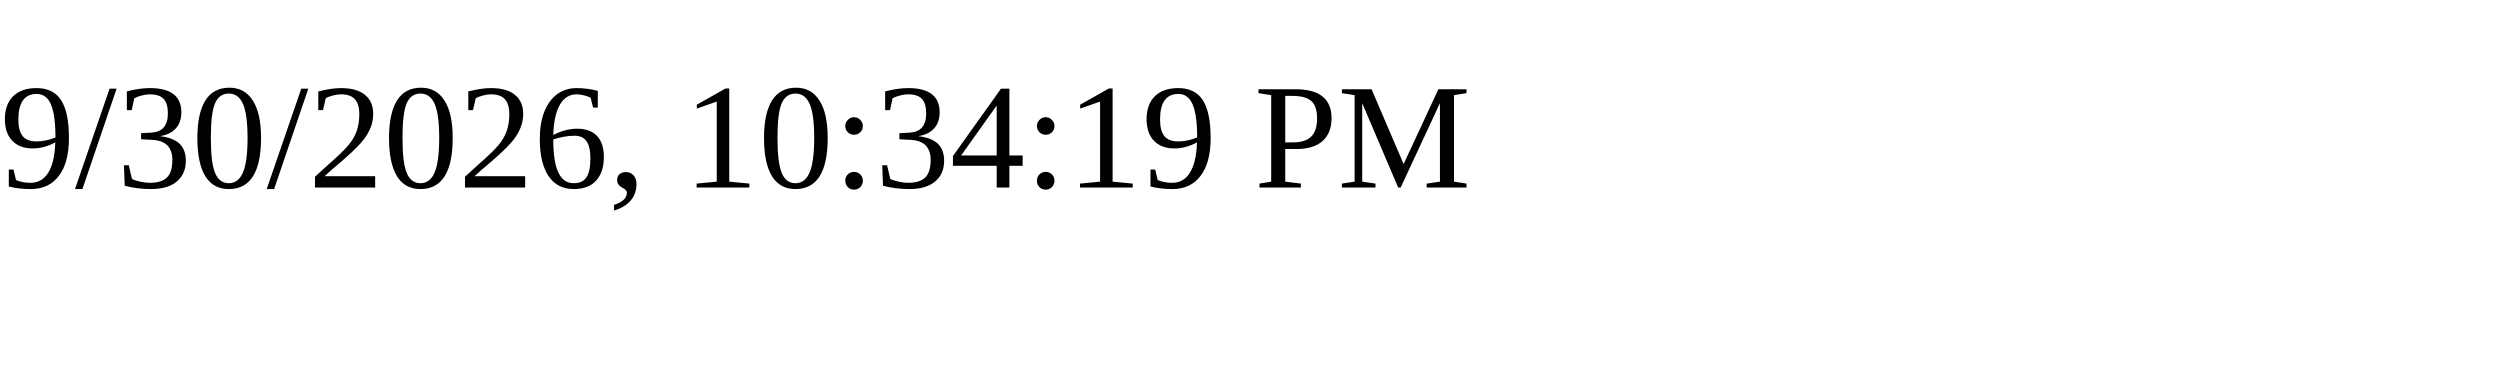
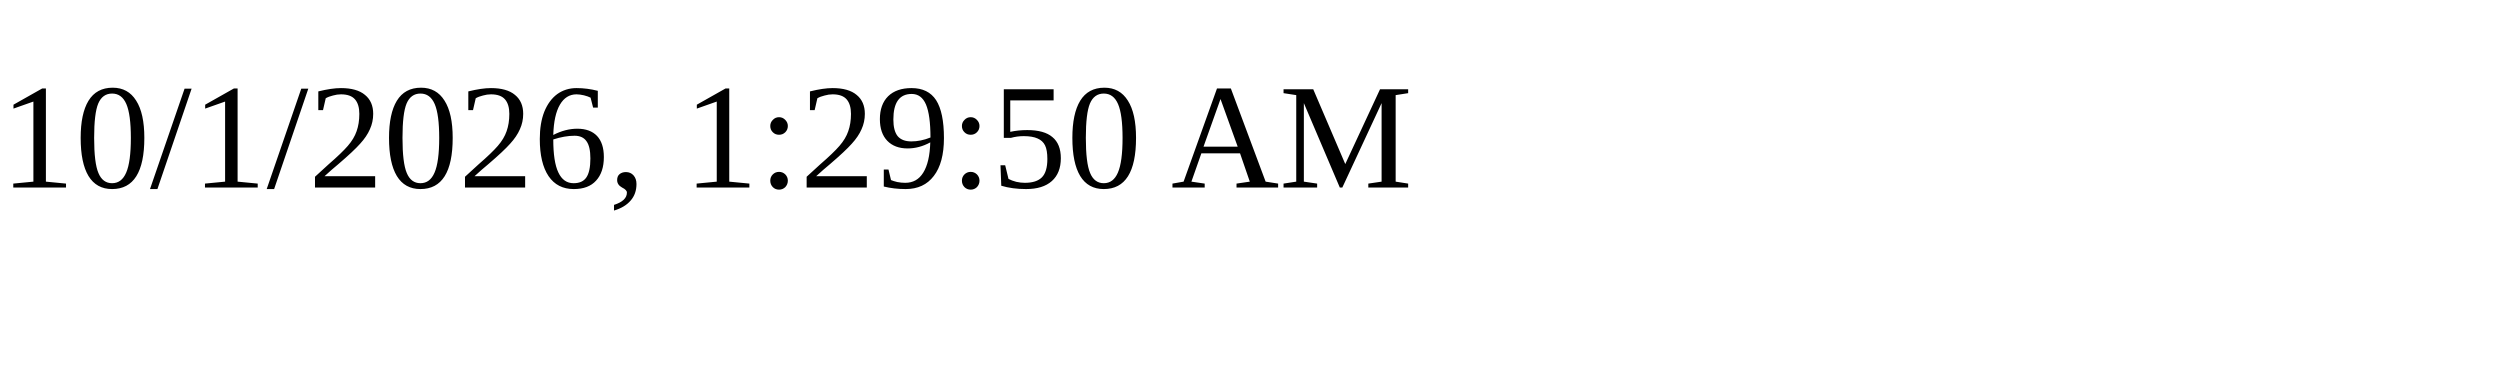
<svg xmlns="http://www.w3.org/2000/svg" height="30" width="200">
-   <text x="0" y="15">9/30/2026, 10:34:19 PM</text>
+   <text x="0" y="15">10/1/2026, 1:29:50 AM</text>
</svg>
